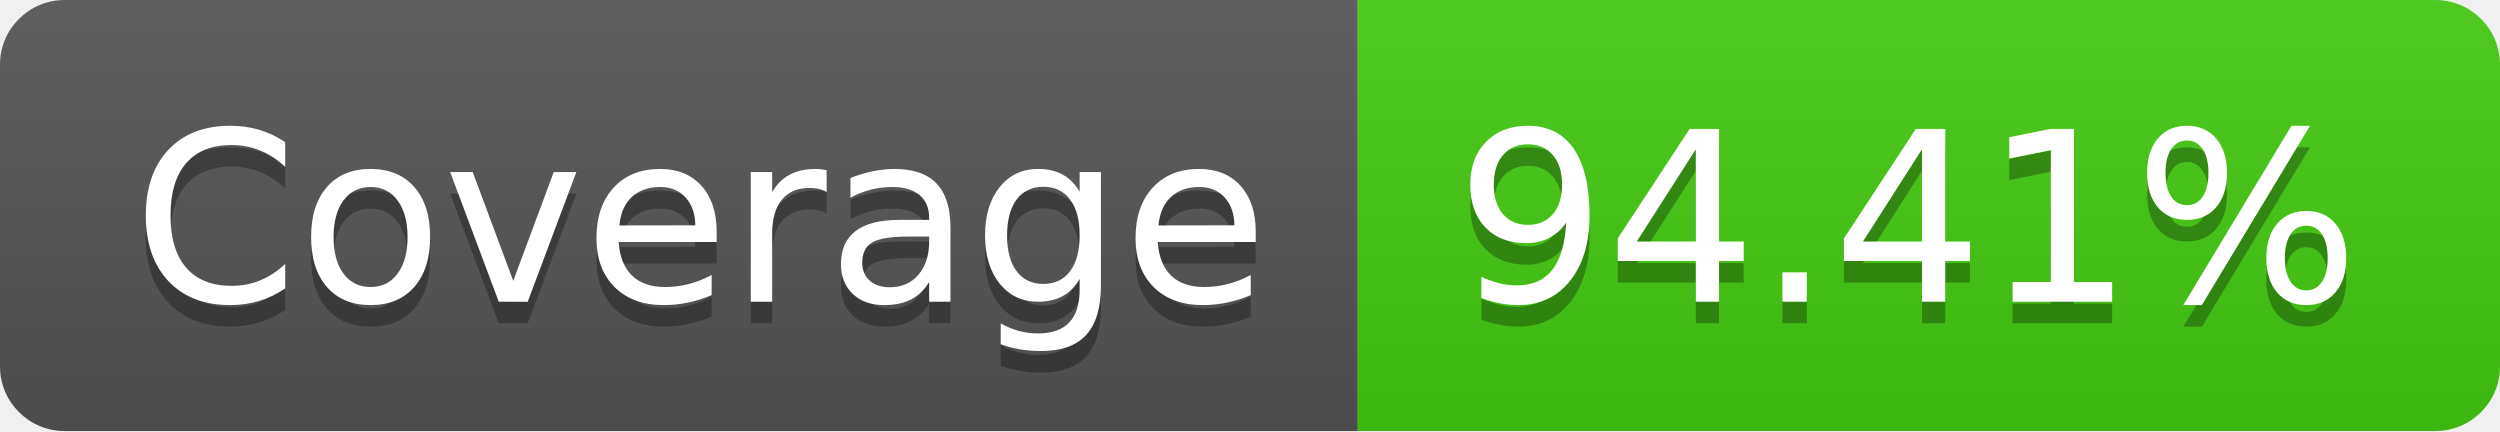
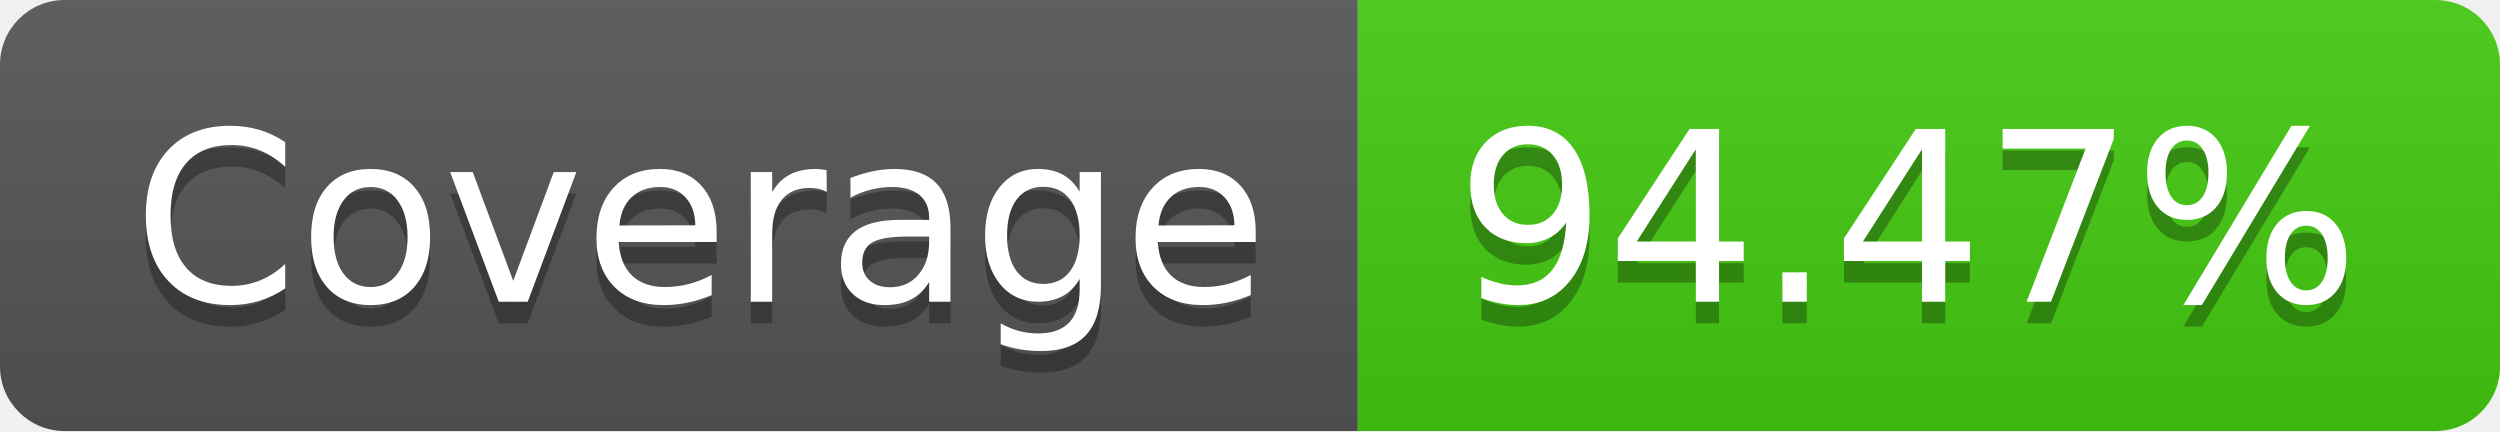
- <svg xmlns="http://www.w3.org/2000/svg" width="116" height="20" role="img" aria-label="Coverage: 94.41%">
+ <svg xmlns="http://www.w3.org/2000/svg" width="116" height="20" role="img" aria-label="Coverage: 94.47%">
  <linearGradient id="s" x2="0" y2="100%">
    <stop offset="0" stop-color="#bbb" stop-opacity=".1" />
    <stop offset="1" stop-opacity=".1" />
  </linearGradient>
  <clipPath id="r">
    <rect width="116" height="20" rx="3" fill="#fff" />
  </clipPath>
  <g clip-path="url(#r)">
    <rect width="63" height="20" fill="#555" />
    <rect x="63" width="53" height="20" fill="#4c1" />
    <rect width="116" height="20" fill="url(#s)" />
  </g>
  <g fill="#fff" text-anchor="middle" font-family="Verdana,Geneva,DejaVu Sans,sans-serif" text-rendering="geometricPrecision" font-size="110">
    <text aria-hidden="true" x="325" y="150" fill="#010101" fill-opacity=".3" transform="scale(.1)" textLength="530">Coverage</text>
    <text x="325" y="140" transform="scale(.1)" fill="#fff" textLength="530">Coverage</text>
-     <text aria-hidden="true" x="885" y="150" fill="#010101" fill-opacity=".3" transform="scale(.1)" textLength="430">94.41%</text>
-     <text x="885" y="140" transform="scale(.1)" fill="#fff" textLength="430">94.41%</text>
+     <text aria-hidden="true" x="885" y="150" fill="#010101" fill-opacity=".3" transform="scale(.1)" textLength="430">94.47%</text>
+     <text x="885" y="140" transform="scale(.1)" fill="#fff" textLength="430">94.47%</text>
  </g>
</svg>
